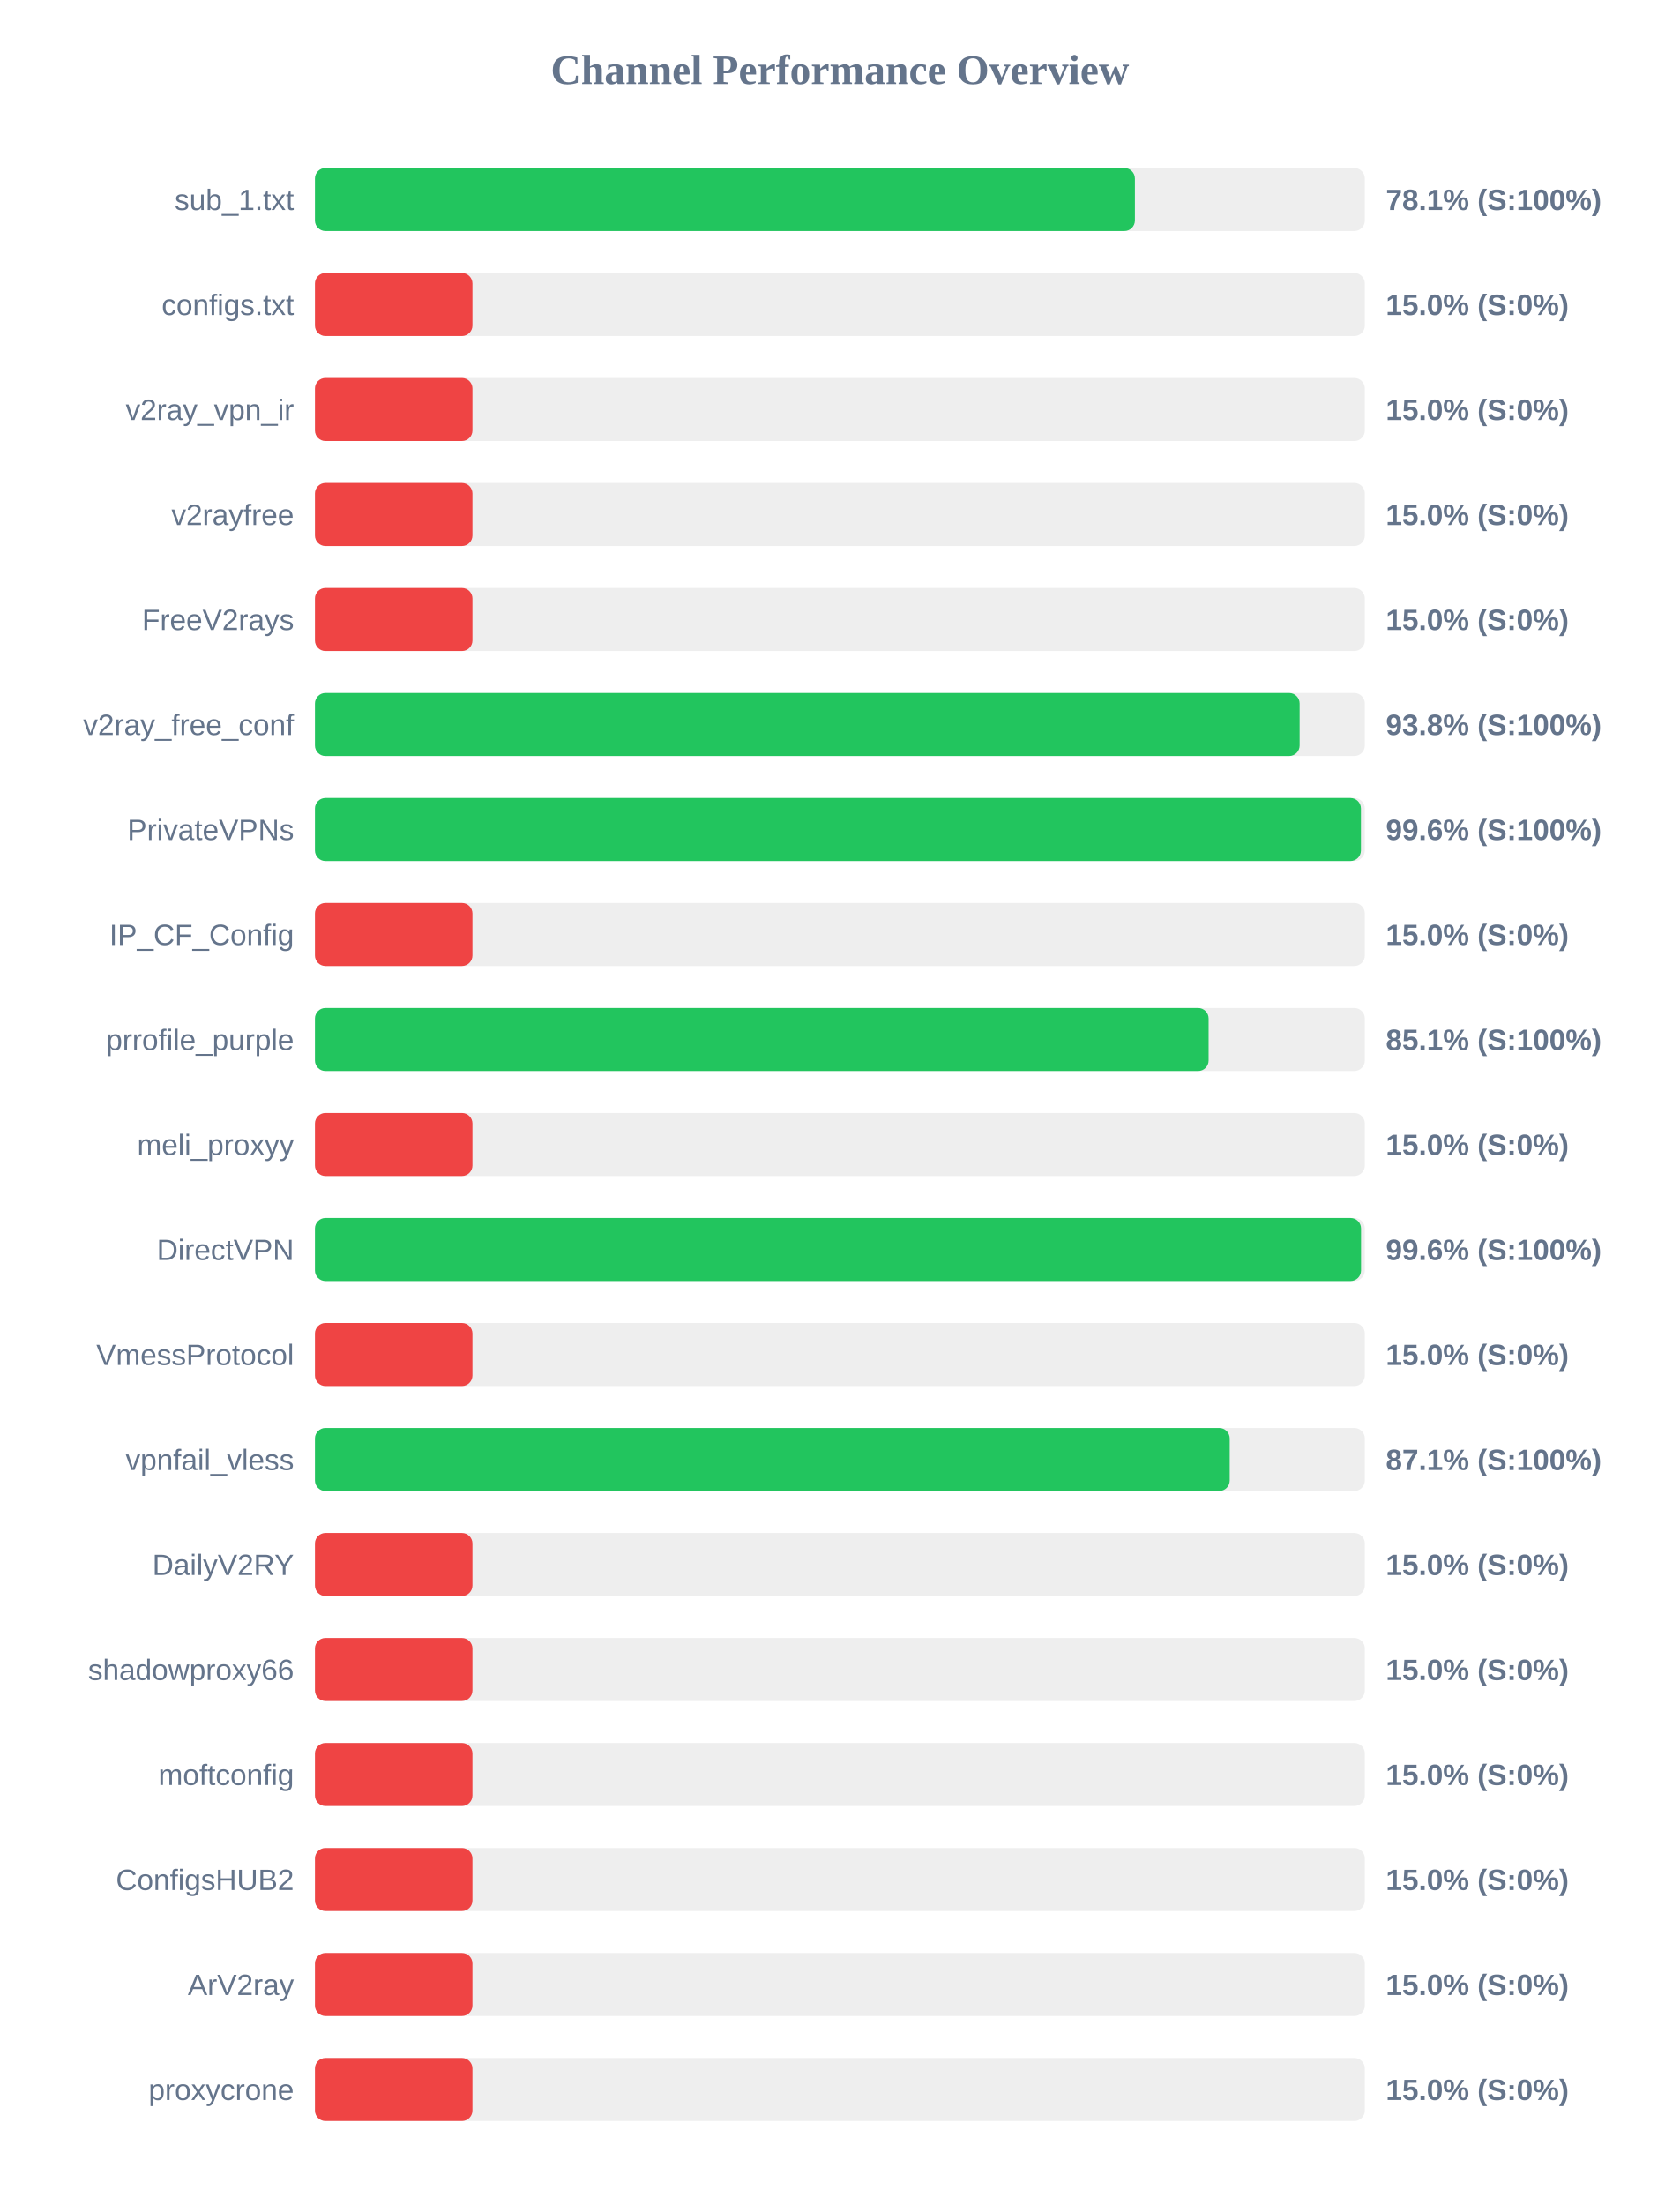
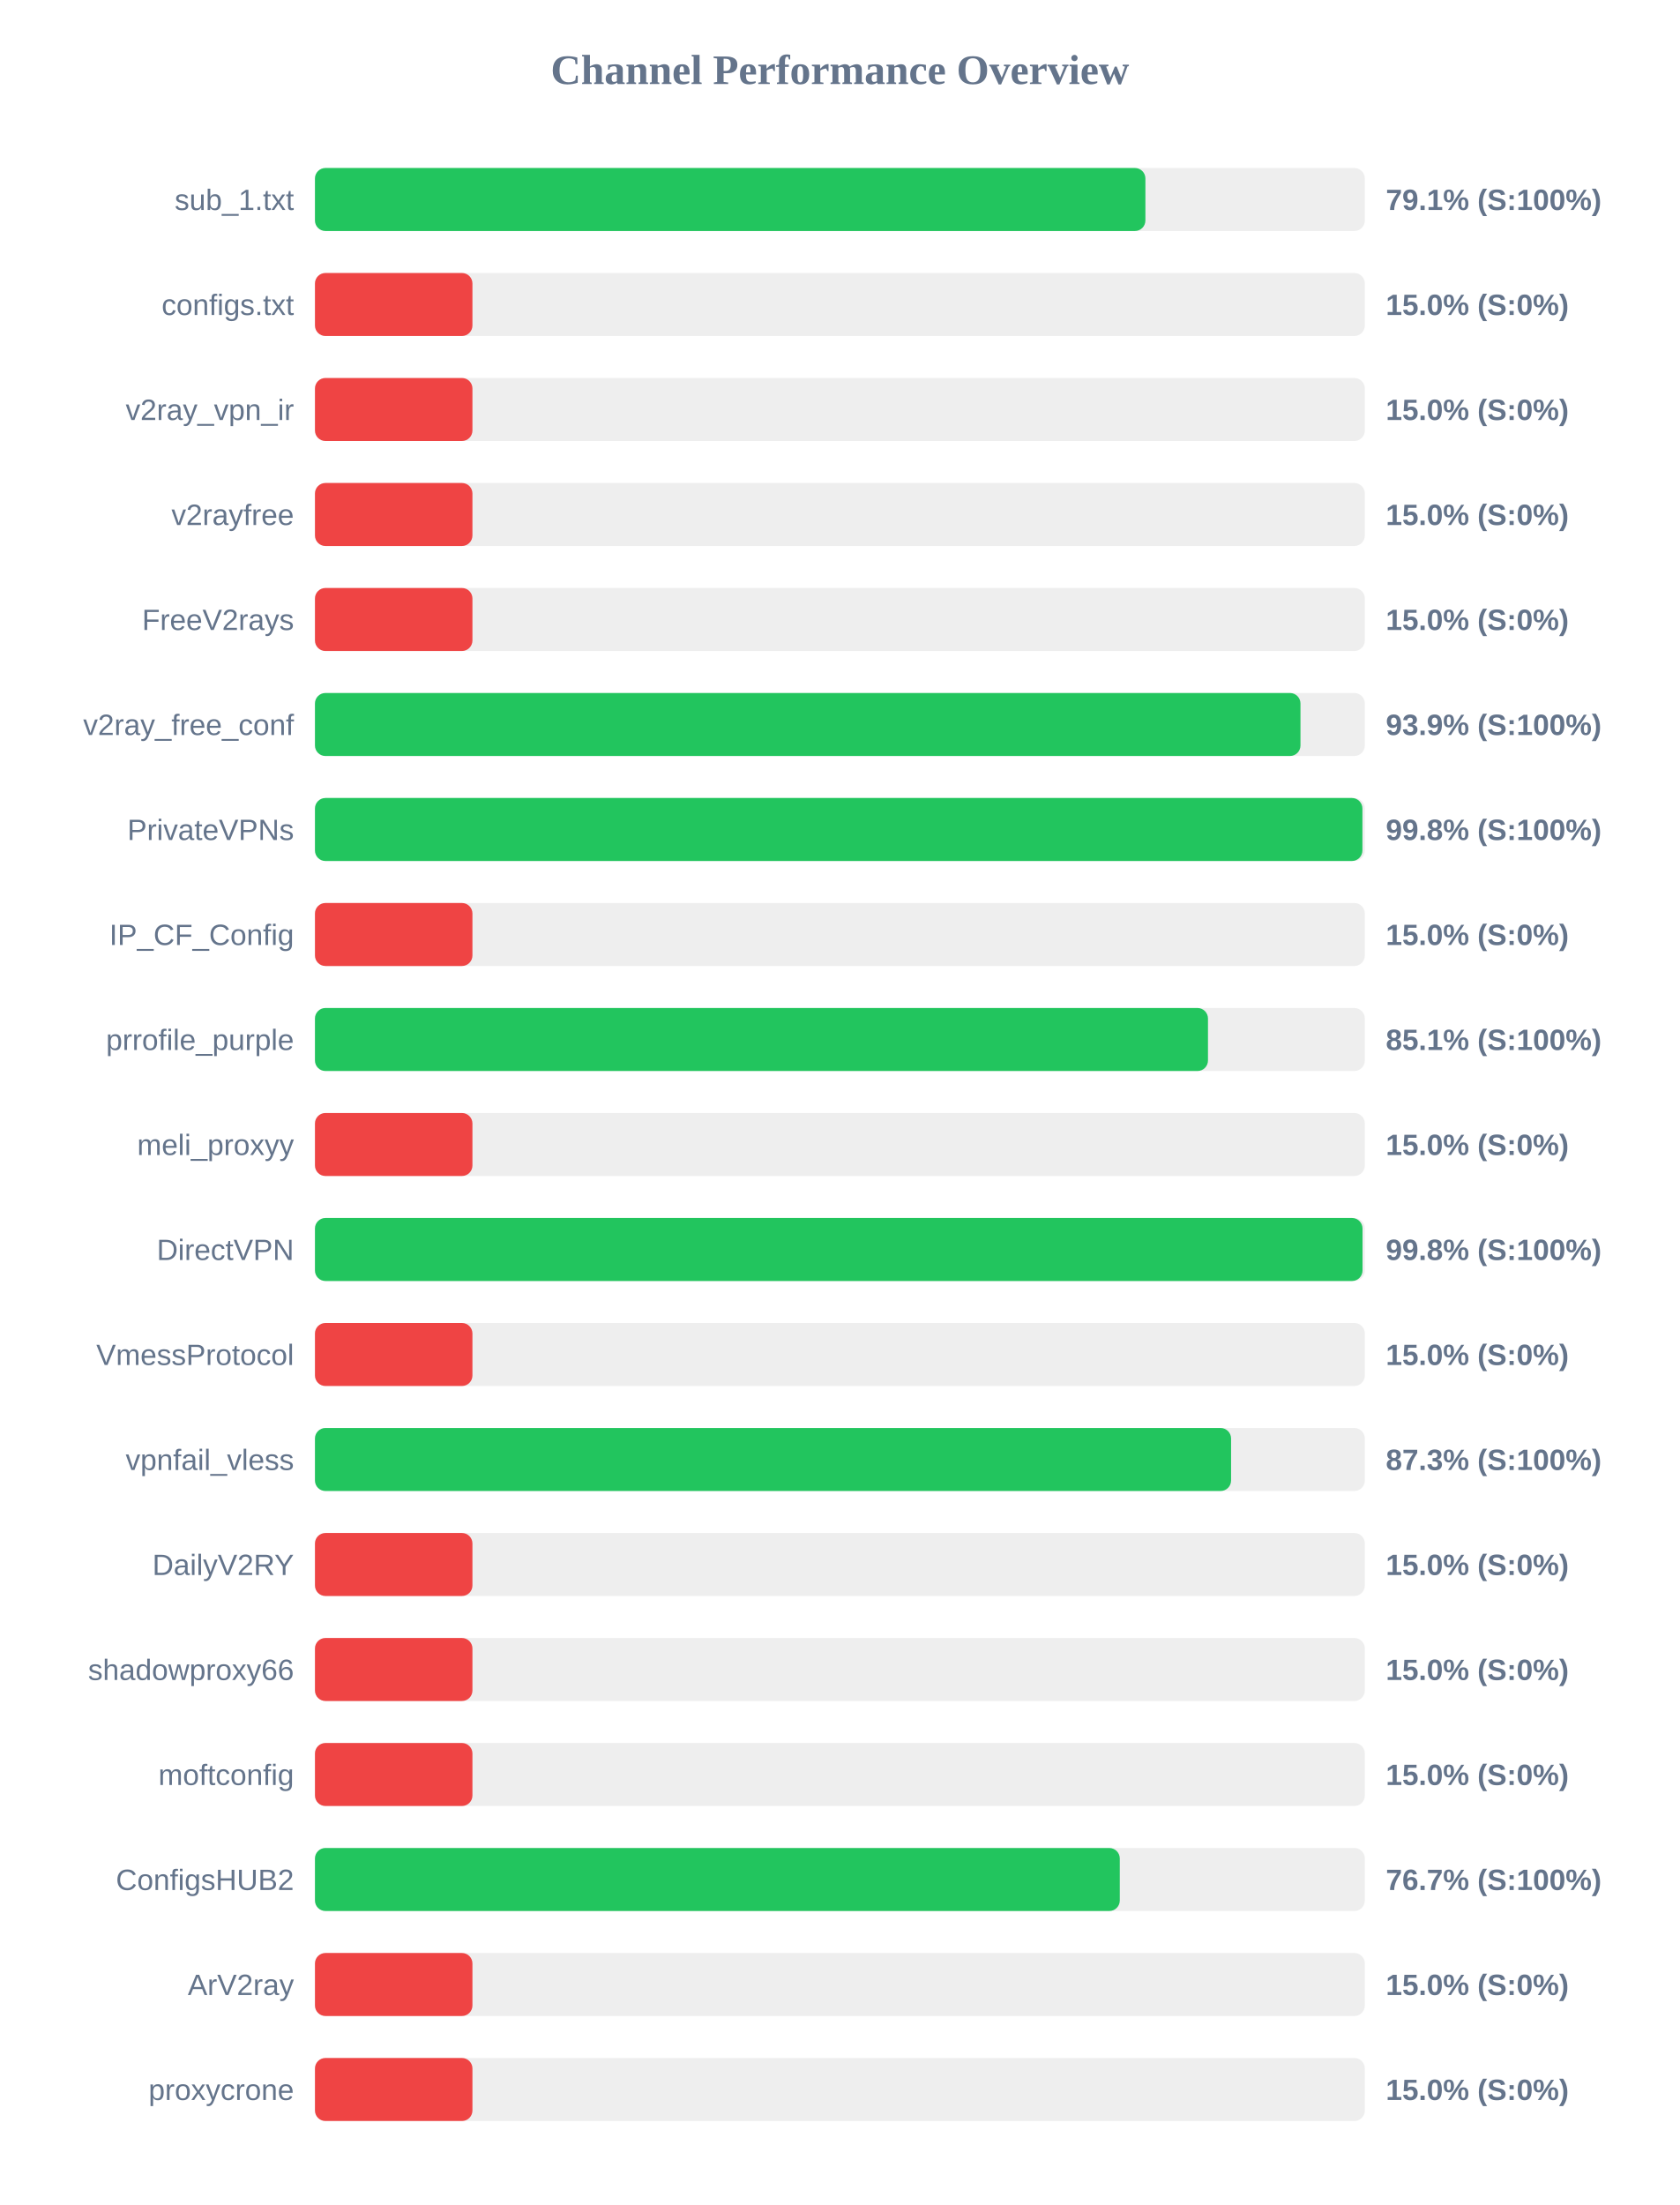
<svg xmlns="http://www.w3.org/2000/svg" width="800" height="1050" version="1.1">
  <style>
        .row { font: 14px Arial; fill: #64748b; }
        .score { font: bold 14px Arial; fill: #64748b; }
    </style>
  <text x="400" y="40" text-anchor="middle" font-size="20px" font-weight="bold" fill="#64748b">Channel Performance Overview</text>
  <rect x="150" y="80" width="500" height="30" fill="#eee" rx="5" />
-   <rect x="150" y="80" width="390.5" height="30" fill="#22c55e" rx="5" />
+   <rect x="150" y="80" width="395.5" height="30" fill="#22c55e" rx="5" />
  <text x="140" y="100" text-anchor="end" class="row">sub_1.txt</text>
-   <text x="660" y="100" text-anchor="start" class="score">78.1% (S:100%)</text>
+   <text x="660" y="100" text-anchor="start" class="score">79.1% (S:100%)</text>
  <rect x="150" y="130" width="500" height="30" fill="#eee" rx="5" />
  <rect x="150" y="130" width="75.0" height="30" fill="#ef4444" rx="5" />
  <text x="140" y="150" text-anchor="end" class="row">configs.txt</text>
  <text x="660" y="150" text-anchor="start" class="score">15.0% (S:0%)</text>
  <rect x="150" y="180" width="500" height="30" fill="#eee" rx="5" />
  <rect x="150" y="180" width="75.0" height="30" fill="#ef4444" rx="5" />
  <text x="140" y="200" text-anchor="end" class="row">v2ray_vpn_ir</text>
  <text x="660" y="200" text-anchor="start" class="score">15.0% (S:0%)</text>
  <rect x="150" y="230" width="500" height="30" fill="#eee" rx="5" />
  <rect x="150" y="230" width="75.0" height="30" fill="#ef4444" rx="5" />
  <text x="140" y="250" text-anchor="end" class="row">v2rayfree</text>
  <text x="660" y="250" text-anchor="start" class="score">15.0% (S:0%)</text>
  <rect x="150" y="280" width="500" height="30" fill="#eee" rx="5" />
  <rect x="150" y="280" width="75.0" height="30" fill="#ef4444" rx="5" />
  <text x="140" y="300" text-anchor="end" class="row">FreeV2rays</text>
  <text x="660" y="300" text-anchor="start" class="score">15.0% (S:0%)</text>
  <rect x="150" y="330" width="500" height="30" fill="#eee" rx="5" />
-   <rect x="150" y="330" width="468.95" height="30" fill="#22c55e" rx="5" />
+   <rect x="150" y="330" width="469.35" height="30" fill="#22c55e" rx="5" />
  <text x="140" y="350" text-anchor="end" class="row">v2ray_free_conf</text>
-   <text x="660" y="350" text-anchor="start" class="score">93.8% (S:100%)</text>
+   <text x="660" y="350" text-anchor="start" class="score">93.9% (S:100%)</text>
  <rect x="150" y="380" width="500" height="30" fill="#eee" rx="5" />
-   <rect x="150" y="380" width="498.15" height="30" fill="#22c55e" rx="5" />
+   <rect x="150" y="380" width="498.85" height="30" fill="#22c55e" rx="5" />
  <text x="140" y="400" text-anchor="end" class="row">PrivateVPNs</text>
-   <text x="660" y="400" text-anchor="start" class="score">99.6% (S:100%)</text>
+   <text x="660" y="400" text-anchor="start" class="score">99.8% (S:100%)</text>
  <rect x="150" y="430" width="500" height="30" fill="#eee" rx="5" />
  <rect x="150" y="430" width="75.0" height="30" fill="#ef4444" rx="5" />
  <text x="140" y="450" text-anchor="end" class="row">IP_CF_Config</text>
  <text x="660" y="450" text-anchor="start" class="score">15.0% (S:0%)</text>
  <rect x="150" y="480" width="500" height="30" fill="#eee" rx="5" />
-   <rect x="150" y="480" width="425.6" height="30" fill="#22c55e" rx="5" />
+   <rect x="150" y="480" width="425.3" height="30" fill="#22c55e" rx="5" />
  <text x="140" y="500" text-anchor="end" class="row">prrofile_purple</text>
  <text x="660" y="500" text-anchor="start" class="score">85.1% (S:100%)</text>
  <rect x="150" y="530" width="500" height="30" fill="#eee" rx="5" />
  <rect x="150" y="530" width="75.0" height="30" fill="#ef4444" rx="5" />
  <text x="140" y="550" text-anchor="end" class="row">meli_proxyy</text>
  <text x="660" y="550" text-anchor="start" class="score">15.0% (S:0%)</text>
  <rect x="150" y="580" width="500" height="30" fill="#eee" rx="5" />
-   <rect x="150" y="580" width="498.2" height="30" fill="#22c55e" rx="5" />
+   <rect x="150" y="580" width="498.9" height="30" fill="#22c55e" rx="5" />
  <text x="140" y="600" text-anchor="end" class="row">DirectVPN</text>
-   <text x="660" y="600" text-anchor="start" class="score">99.6% (S:100%)</text>
+   <text x="660" y="600" text-anchor="start" class="score">99.8% (S:100%)</text>
  <rect x="150" y="630" width="500" height="30" fill="#eee" rx="5" />
  <rect x="150" y="630" width="75.0" height="30" fill="#ef4444" rx="5" />
  <text x="140" y="650" text-anchor="end" class="row">VmessProtocol</text>
  <text x="660" y="650" text-anchor="start" class="score">15.0% (S:0%)</text>
  <rect x="150" y="680" width="500" height="30" fill="#eee" rx="5" />
-   <rect x="150" y="680" width="435.65" height="30" fill="#22c55e" rx="5" />
+   <rect x="150" y="680" width="436.3" height="30" fill="#22c55e" rx="5" />
  <text x="140" y="700" text-anchor="end" class="row">vpnfail_vless</text>
-   <text x="660" y="700" text-anchor="start" class="score">87.1% (S:100%)</text>
+   <text x="660" y="700" text-anchor="start" class="score">87.3% (S:100%)</text>
  <rect x="150" y="730" width="500" height="30" fill="#eee" rx="5" />
  <rect x="150" y="730" width="75.0" height="30" fill="#ef4444" rx="5" />
  <text x="140" y="750" text-anchor="end" class="row">DailyV2RY</text>
  <text x="660" y="750" text-anchor="start" class="score">15.0% (S:0%)</text>
  <rect x="150" y="780" width="500" height="30" fill="#eee" rx="5" />
  <rect x="150" y="780" width="75.0" height="30" fill="#ef4444" rx="5" />
  <text x="140" y="800" text-anchor="end" class="row">shadowproxy66</text>
  <text x="660" y="800" text-anchor="start" class="score">15.0% (S:0%)</text>
  <rect x="150" y="830" width="500" height="30" fill="#eee" rx="5" />
  <rect x="150" y="830" width="75.0" height="30" fill="#ef4444" rx="5" />
  <text x="140" y="850" text-anchor="end" class="row">moftconfig</text>
  <text x="660" y="850" text-anchor="start" class="score">15.0% (S:0%)</text>
  <rect x="150" y="880" width="500" height="30" fill="#eee" rx="5" />
-   <rect x="150" y="880" width="75.0" height="30" fill="#ef4444" rx="5" />
+   <rect x="150" y="880" width="383.3" height="30" fill="#22c55e" rx="5" />
  <text x="140" y="900" text-anchor="end" class="row">ConfigsHUB2</text>
-   <text x="660" y="900" text-anchor="start" class="score">15.0% (S:0%)</text>
+   <text x="660" y="900" text-anchor="start" class="score">76.7% (S:100%)</text>
  <rect x="150" y="930" width="500" height="30" fill="#eee" rx="5" />
  <rect x="150" y="930" width="75.0" height="30" fill="#ef4444" rx="5" />
  <text x="140" y="950" text-anchor="end" class="row">ArV2ray</text>
  <text x="660" y="950" text-anchor="start" class="score">15.0% (S:0%)</text>
  <rect x="150" y="980" width="500" height="30" fill="#eee" rx="5" />
  <rect x="150" y="980" width="75.0" height="30" fill="#ef4444" rx="5" />
  <text x="140" y="1000" text-anchor="end" class="row">proxycrone</text>
  <text x="660" y="1000" text-anchor="start" class="score">15.0% (S:0%)</text>
</svg>
